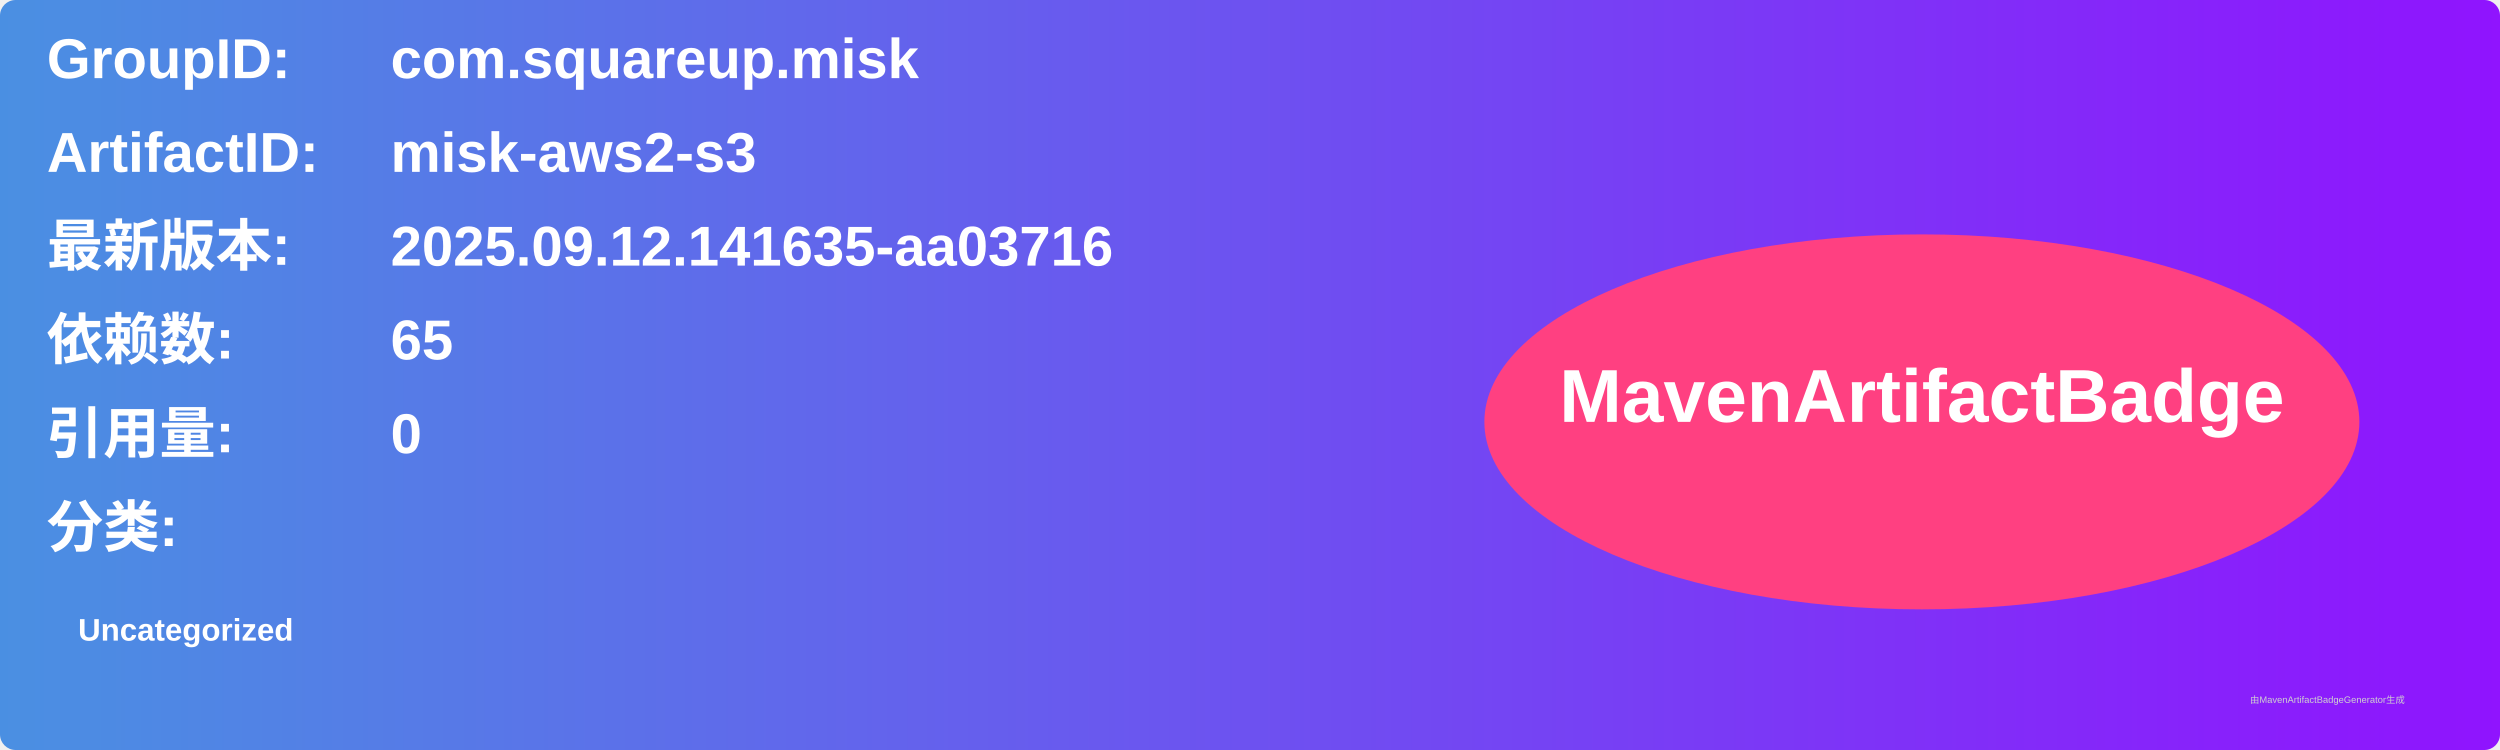
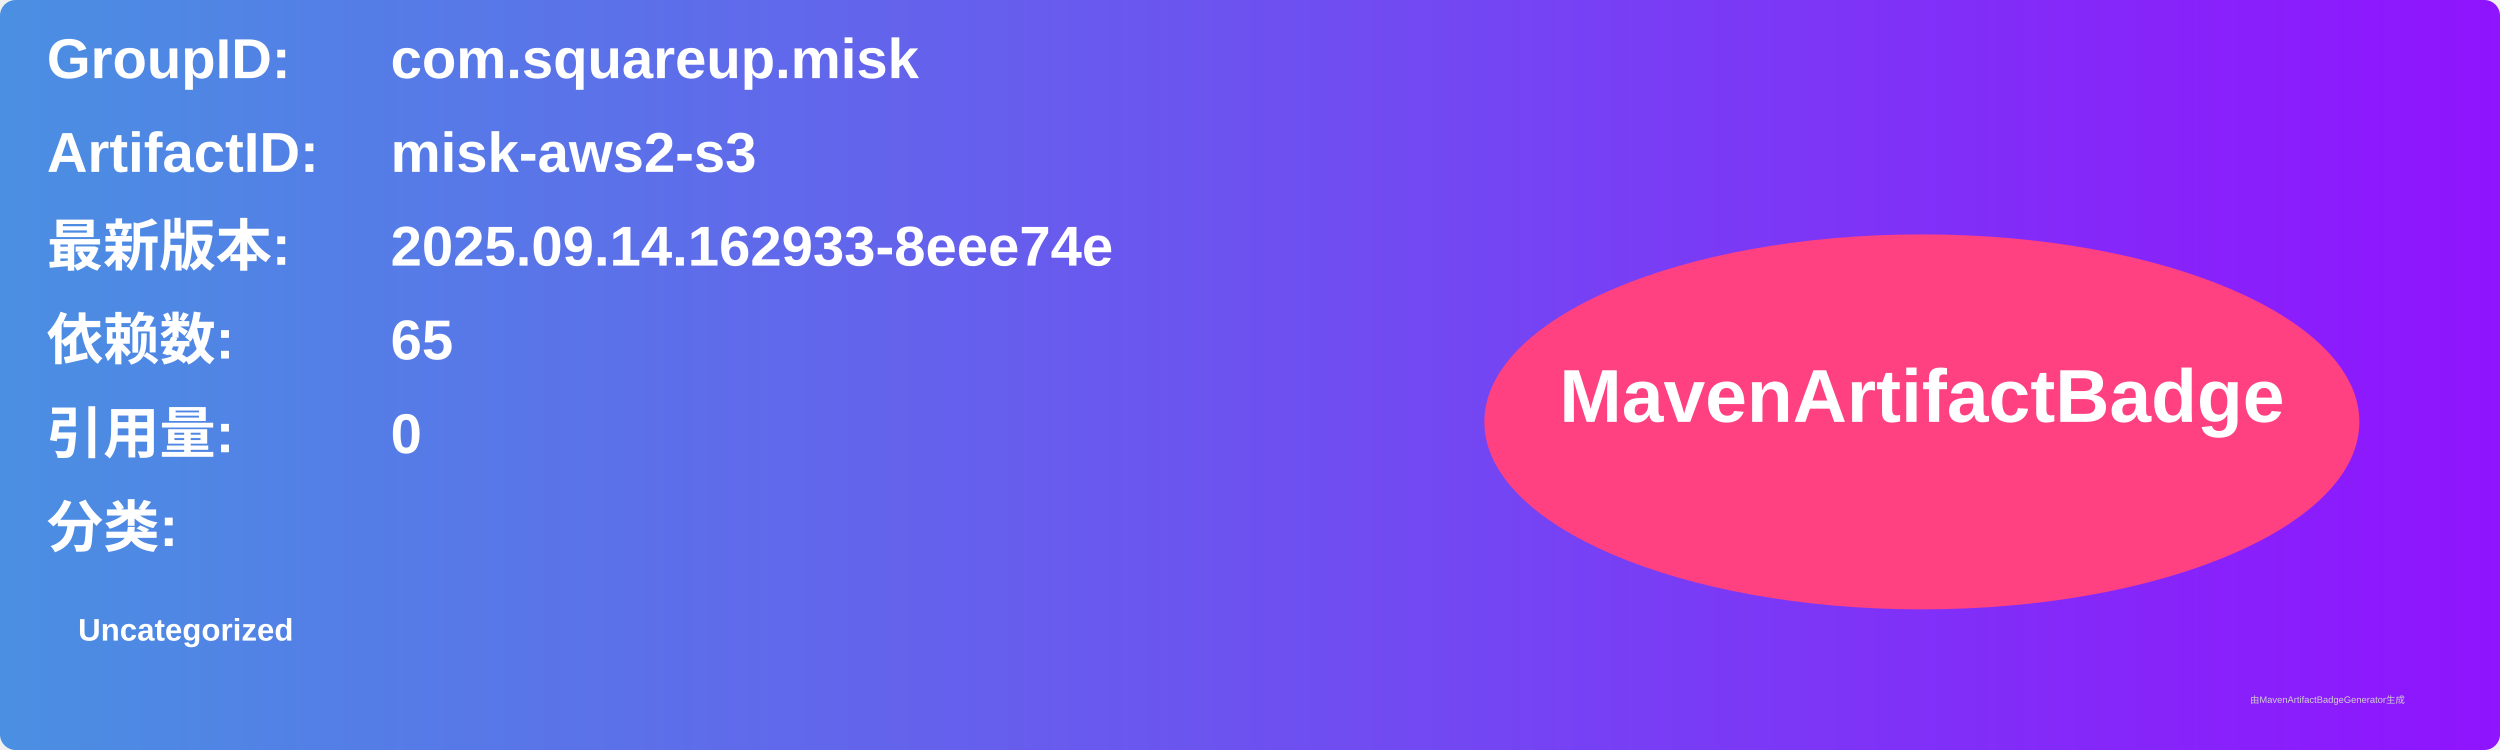
<svg xmlns="http://www.w3.org/2000/svg" width="800" height="240" viewBox="0 0 800 240">
  <linearGradient id="grad" x1="0%" y1="0%" x2="100%" y2="0%">
    <stop offset="0%" stop-color="#4a90e2" />
    <stop offset="100%" stop-color="#9013fe" />
  </linearGradient>
  <rect width="100%" height="100%" rx="5" ry="5" fill="url(#grad)" />
  <g transform="translate(15, 15)">
    <text x="0" y="10" font-family="Arial" font-size="18" fill="white" font-weight="bold" width="260">GroupID:</text>
    <text x="110" y="10" font-family="Arial" font-size="18" fill="white" font-weight="bold" width="460">com.squareup.misk</text>
    <text x="0" y="40" font-family="Arial" font-size="18" fill="white" font-weight="bold" width="260">ArtifactID:</text>
    <text x="110" y="40" font-family="Arial" font-size="18" fill="white" font-weight="bold" width="460">misk-aws2-s3</text>
    <text x="0" y="70" font-family="Arial" font-size="18" fill="white" font-weight="bold">最新版本:</text>
    <text x="110" y="70" font-family="Arial" font-size="18" fill="white" font-weight="bold">
-       <tspan font-weight="bold">2025.09.12.141635-aa03716</tspan>
+       <tspan font-weight="bold">2025.09.14.162933-8eee74e</tspan>
    </text>
    <text x="0" y="100" font-family="Arial" font-size="18" fill="white" font-weight="bold">依赖数: </text>
    <text x="110" y="100" font-family="Arial" font-size="18" fill="white">
      <tspan font-weight="bold">65</tspan>
    </text>
    <text x="0" y="130" font-family="Arial" font-size="18" fill="white" font-weight="bold">引用量: </text>
    <text x="110" y="130" font-family="Arial" font-size="18" fill="white">
      <tspan font-weight="bold">0</tspan>
    </text>
    <text x="0" y="160" font-family="Arial" font-size="18" fill="white" font-weight="bold">分类:</text>
    <text x="10" y="190" font-family="Arial" font-size="10" fill="white">
      <tspan font-weight="bold">Uncategorized</tspan>
    </text>
    <ellipse cx="600" cy="120" rx="140" ry="60" fill="#ff4081" />
    <text x="600" y="120" text-anchor="middle" font-family="Arial" font-size="24" fill="white" font-weight="bold">MavenArtifactBadge</text>
  </g>
  <text x="720" y="225" font-family="Arial" font-size="3" fill="#d0d0d0">由MavenArtifactBadgeGenerator生成</text>
</svg>
